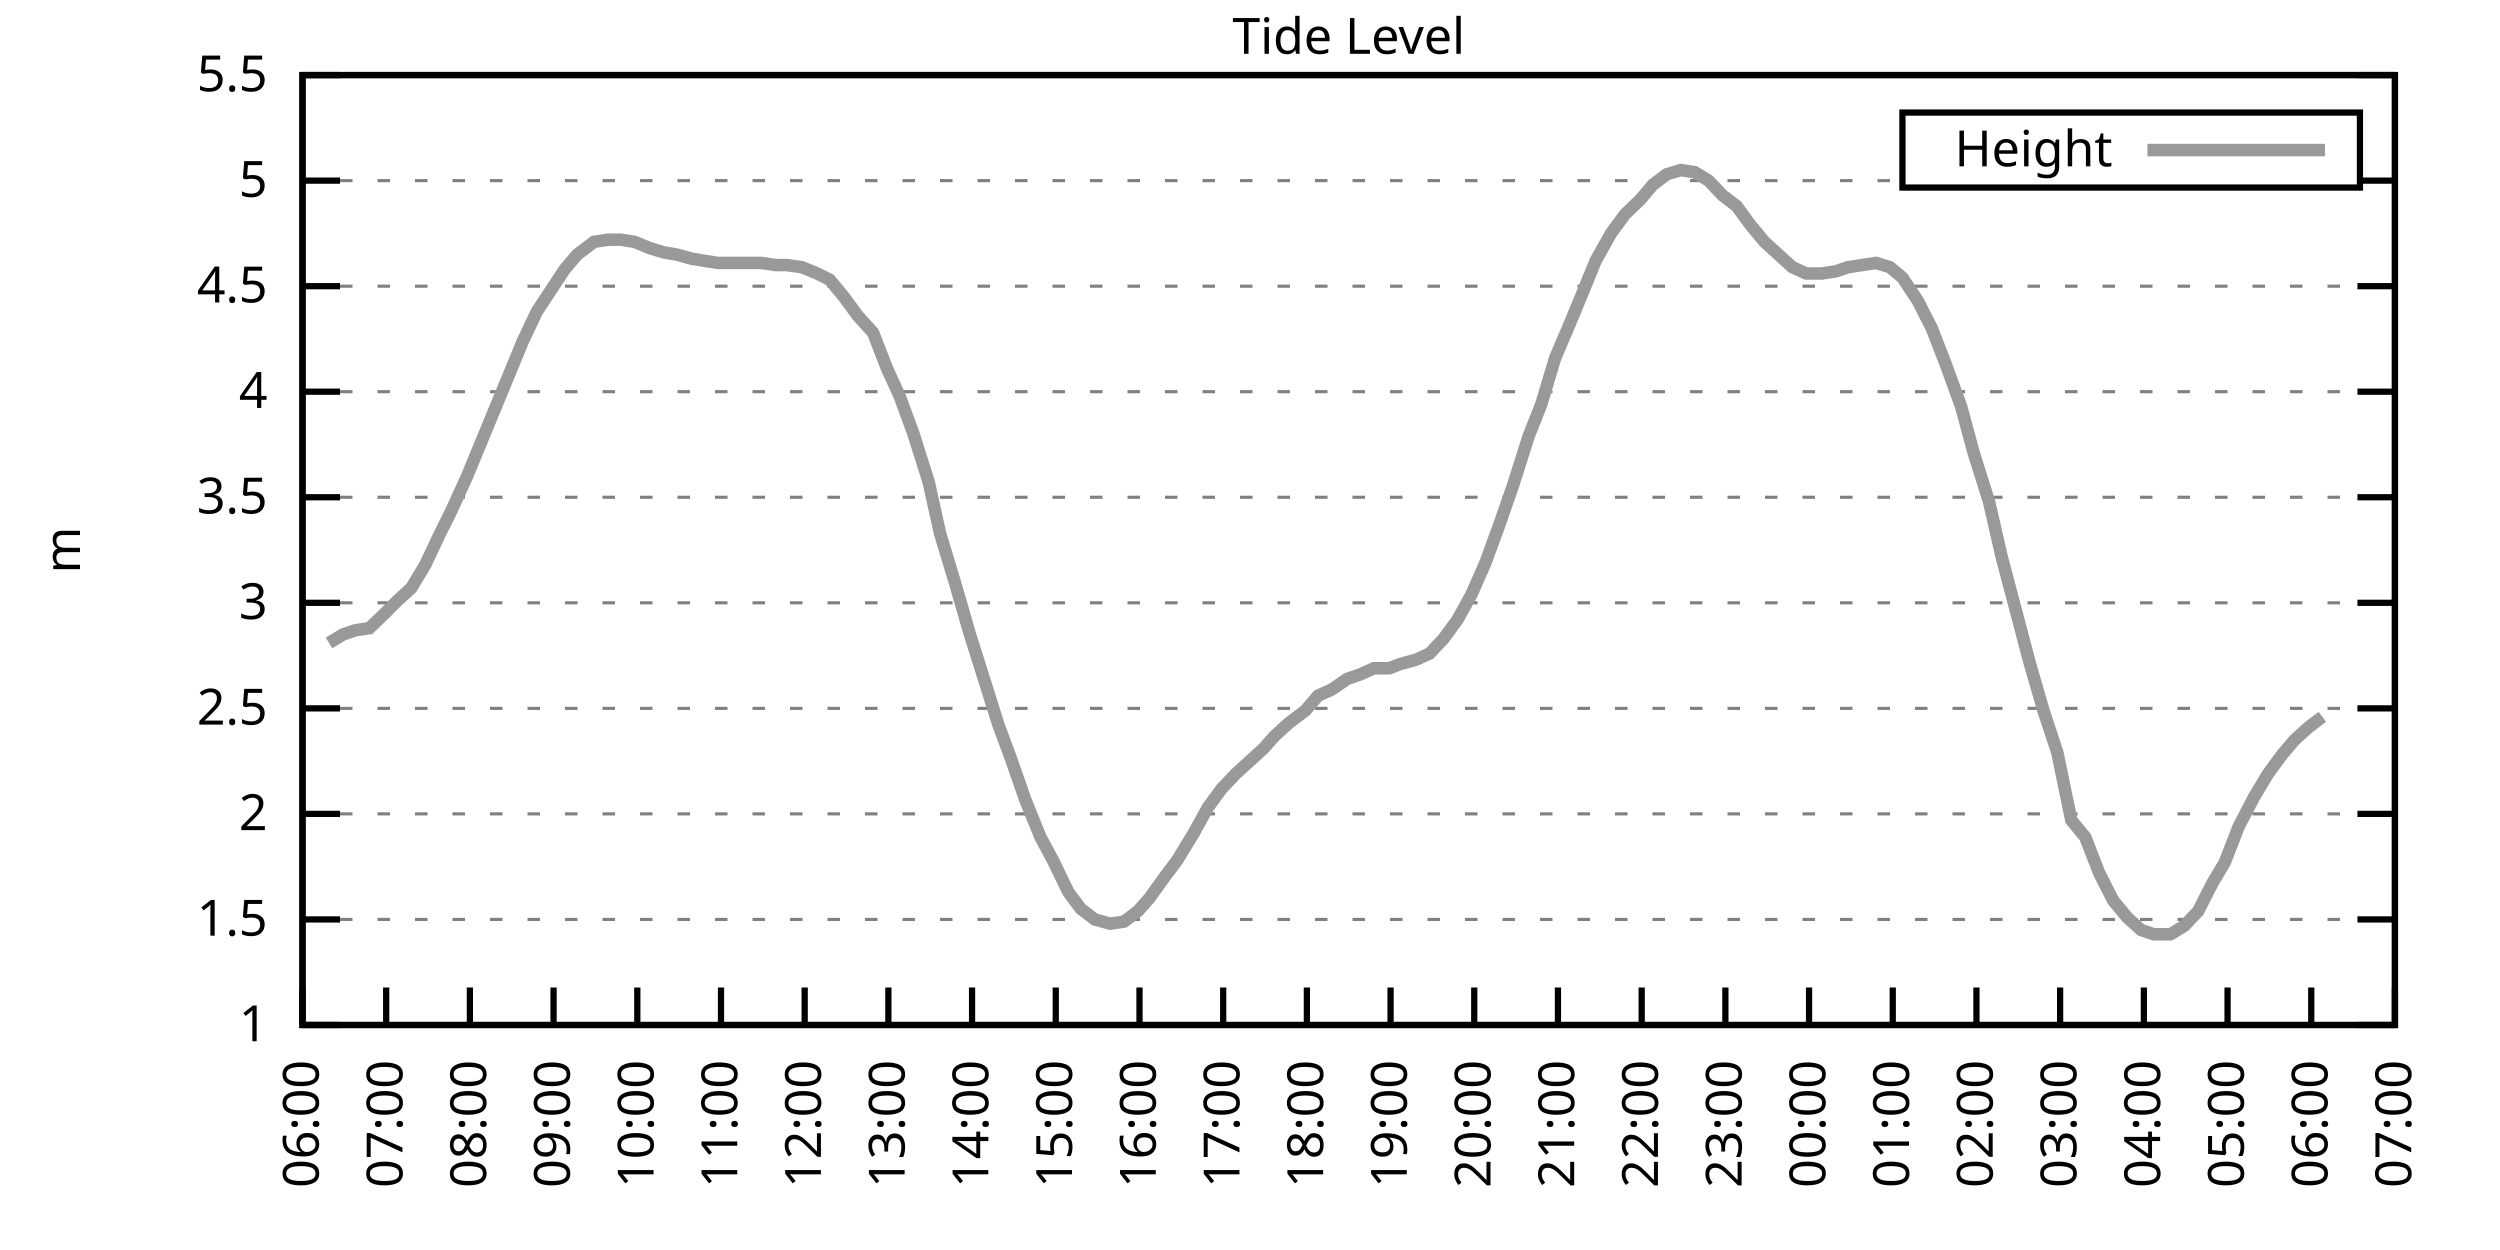
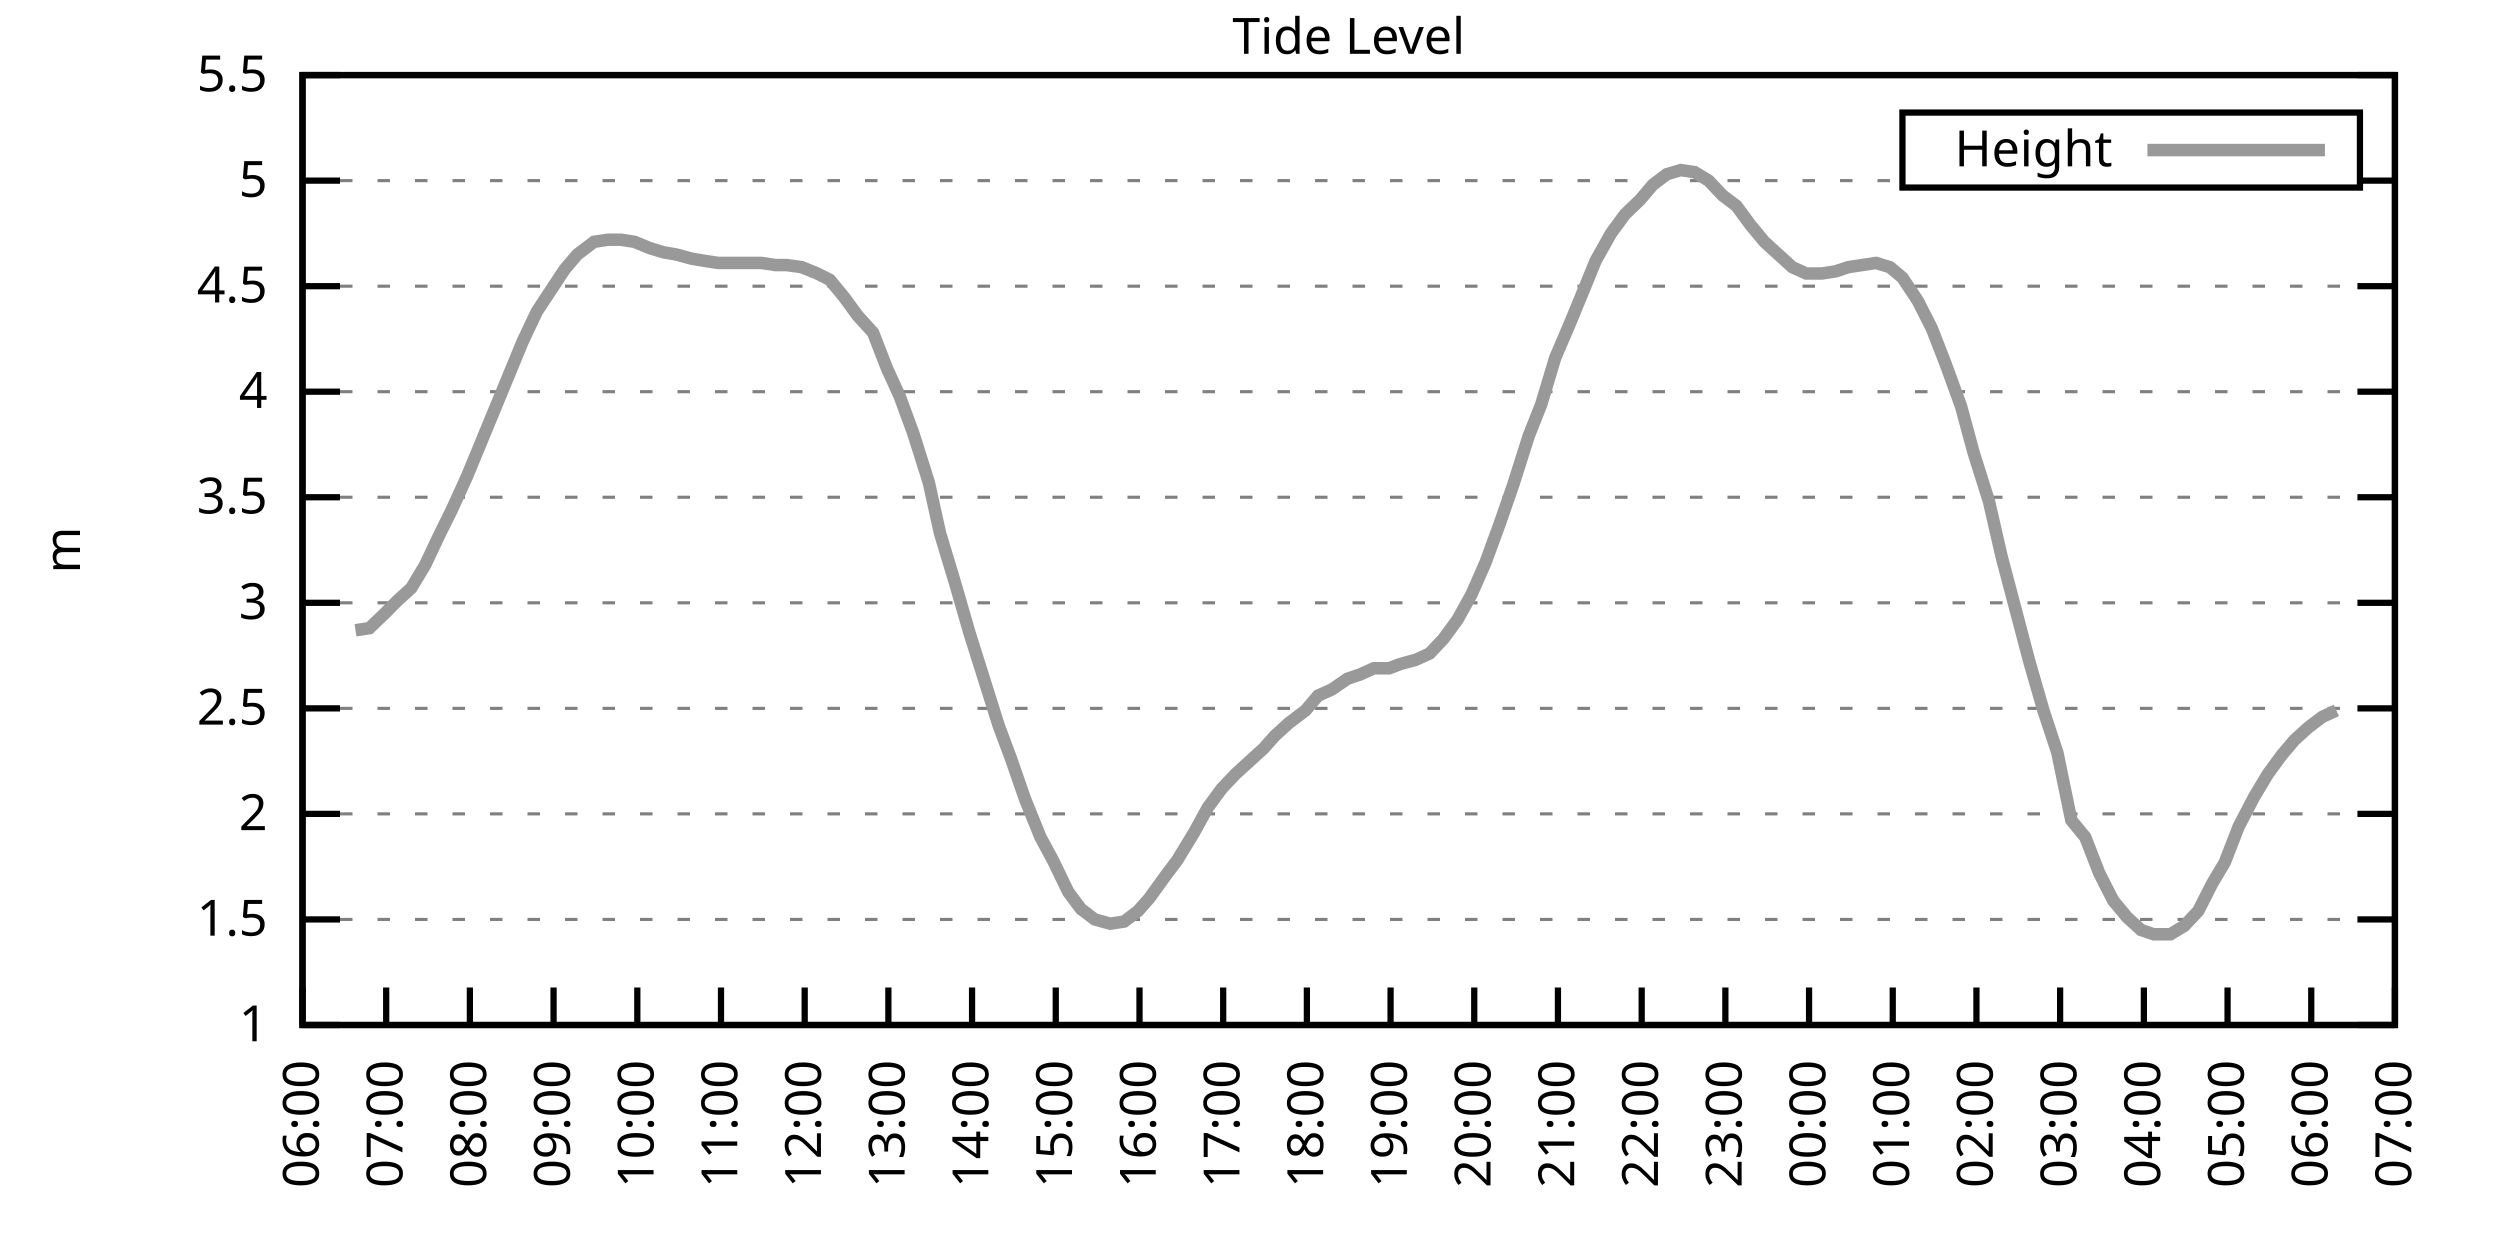
<svg xmlns="http://www.w3.org/2000/svg" xmlns:xlink="http://www.w3.org/1999/xlink" width="400" height="200" viewBox="0 0 400 200">
  <g id="gnuplot_canvas">
    <rect x="0" y="0" width="400" height="200" fill="none" />
    <defs>
      <circle id="gpDot" r="0.5" stroke-width="0.5" stroke="currentColor" />
      <path id="gpPt0" stroke-width="0.333" stroke="currentColor" d="M-1,0 h2 M0,-1 v2" />
      <path id="gpPt1" stroke-width="0.333" stroke="currentColor" d="M-1,-1 L1,1 M1,-1 L-1,1" />
      <path id="gpPt2" stroke-width="0.333" stroke="currentColor" d="M-1,0 L1,0 M0,-1 L0,1 M-1,-1 L1,1 M-1,1 L1,-1" />
      <rect id="gpPt3" stroke-width="0.333" stroke="currentColor" x="-1" y="-1" width="2" height="2" />
      <rect id="gpPt4" stroke-width="0.333" stroke="currentColor" fill="currentColor" x="-1" y="-1" width="2" height="2" />
      <circle id="gpPt5" stroke-width="0.333" stroke="currentColor" cx="0" cy="0" r="1" />
      <use xlink:href="#gpPt5" id="gpPt6" fill="currentColor" stroke="none" />
      <path id="gpPt7" stroke-width="0.333" stroke="currentColor" d="M0,-1.33 L-1.33,0.67 L1.33,0.67 z" />
      <use xlink:href="#gpPt7" id="gpPt8" fill="currentColor" stroke="none" />
      <use xlink:href="#gpPt7" id="gpPt9" stroke="currentColor" transform="rotate(180)" />
      <use xlink:href="#gpPt9" id="gpPt10" fill="currentColor" stroke="none" />
      <use xlink:href="#gpPt3" id="gpPt11" stroke="currentColor" transform="rotate(45)" />
      <use xlink:href="#gpPt11" id="gpPt12" fill="currentColor" stroke="none" />
      <path id="gpPt13" stroke-width="0.333" stroke="currentColor" d="M0,1.330 L1.265,0.411 L0.782,-1.067 L-0.782,-1.076 L-1.265,0.411 z" />
      <use xlink:href="#gpPt13" id="gpPt14" fill="currentColor" stroke="none" />
      <filter id="textbox" filterUnits="objectBoundingBox" x="0" y="0" height="1" width="1">
        <feFlood flood-color="white" flood-opacity="1" result="bgnd" />
        <feComposite in="SourceGraphic" in2="bgnd" operator="atop" />
      </filter>
      <filter id="greybox" filterUnits="objectBoundingBox" x="0" y="0" height="1" width="1">
        <feFlood flood-color="lightgrey" flood-opacity="1" result="grey" />
        <feComposite in="SourceGraphic" in2="grey" operator="atop" />
      </filter>
    </defs>
    <g fill="none" color="white" stroke="currentColor" stroke-width="1.00" stroke-linecap="butt" stroke-linejoin="miter">
</g>
    <g fill="none" color="black" stroke="currentColor" stroke-width="1.00" stroke-linecap="butt" stroke-linejoin="miter">
      <g stroke="none" shape-rendering="crispEdges">
        <polygon fill="rgb(255, 255, 255)" points="48.40,164.00 383.18,164.00 383.18,12.02 48.40,12.02 " />
      </g>
    </g>
    <g fill="none" color="black" stroke="currentColor" stroke-width="1.00" stroke-linecap="butt" stroke-linejoin="miter">
</g>
    <g fill="none" color="black" stroke="black" stroke-width="0.50" stroke-linecap="butt" stroke-linejoin="miter">
</g>
    <g fill="none" color="gray" stroke="currentColor" stroke-width="0.50" stroke-linecap="butt" stroke-linejoin="miter">
      <path stroke="gray" stroke-dasharray="2,4" class="gridline" d="M48.40,164.00 L383.19,164.00  " />
    </g>
    <g fill="none" color="gray" stroke="gray" stroke-width="1.00" stroke-linecap="butt" stroke-linejoin="miter">
</g>
    <g fill="none" color="black" stroke="currentColor" stroke-width="1.00" stroke-linecap="butt" stroke-linejoin="miter">
      <path stroke="black" d="M48.40,164.00 L54.40,164.00 M383.19,164.00 L377.19,164.00  " />
      <g transform="translate(42.80,166.60)" stroke="none" fill="black" font-family="Sans" font-size="8.00" text-anchor="end">
        <text>
          <tspan font-family="Sans"> 1</tspan>
        </text>
      </g>
    </g>
    <g fill="none" color="black" stroke="currentColor" stroke-width="1.00" stroke-linecap="butt" stroke-linejoin="miter">
</g>
    <g fill="none" color="black" stroke="black" stroke-width="0.50" stroke-linecap="butt" stroke-linejoin="miter">
</g>
    <g fill="none" color="gray" stroke="currentColor" stroke-width="0.50" stroke-linecap="butt" stroke-linejoin="miter">
      <path stroke="gray" stroke-dasharray="2,4" class="gridline" d="M48.40,147.11 L383.19,147.11  " />
    </g>
    <g fill="none" color="gray" stroke="gray" stroke-width="1.00" stroke-linecap="butt" stroke-linejoin="miter">
</g>
    <g fill="none" color="black" stroke="currentColor" stroke-width="1.00" stroke-linecap="butt" stroke-linejoin="miter">
      <path stroke="black" d="M48.40,147.11 L54.40,147.11 M383.19,147.11 L377.19,147.11  " />
      <g transform="translate(42.80,149.71)" stroke="none" fill="black" font-family="Sans" font-size="8.00" text-anchor="end">
        <text>
          <tspan font-family="Sans"> 1.5</tspan>
        </text>
      </g>
    </g>
    <g fill="none" color="black" stroke="currentColor" stroke-width="1.00" stroke-linecap="butt" stroke-linejoin="miter">
</g>
    <g fill="none" color="black" stroke="black" stroke-width="0.50" stroke-linecap="butt" stroke-linejoin="miter">
</g>
    <g fill="none" color="gray" stroke="currentColor" stroke-width="0.50" stroke-linecap="butt" stroke-linejoin="miter">
      <path stroke="gray" stroke-dasharray="2,4" class="gridline" d="M48.40,130.22 L383.19,130.22  " />
    </g>
    <g fill="none" color="gray" stroke="gray" stroke-width="1.00" stroke-linecap="butt" stroke-linejoin="miter">
</g>
    <g fill="none" color="black" stroke="currentColor" stroke-width="1.00" stroke-linecap="butt" stroke-linejoin="miter">
      <path stroke="black" d="M48.40,130.22 L54.40,130.22 M383.19,130.22 L377.19,130.22  " />
      <g transform="translate(42.80,132.82)" stroke="none" fill="black" font-family="Sans" font-size="8.00" text-anchor="end">
        <text>
          <tspan font-family="Sans"> 2</tspan>
        </text>
      </g>
    </g>
    <g fill="none" color="black" stroke="currentColor" stroke-width="1.00" stroke-linecap="butt" stroke-linejoin="miter">
</g>
    <g fill="none" color="black" stroke="black" stroke-width="0.50" stroke-linecap="butt" stroke-linejoin="miter">
</g>
    <g fill="none" color="gray" stroke="currentColor" stroke-width="0.50" stroke-linecap="butt" stroke-linejoin="miter">
      <path stroke="gray" stroke-dasharray="2,4" class="gridline" d="M48.40,113.34 L383.19,113.34  " />
    </g>
    <g fill="none" color="gray" stroke="gray" stroke-width="1.00" stroke-linecap="butt" stroke-linejoin="miter">
</g>
    <g fill="none" color="black" stroke="currentColor" stroke-width="1.00" stroke-linecap="butt" stroke-linejoin="miter">
      <path stroke="black" d="M48.40,113.34 L54.40,113.34 M383.19,113.34 L377.19,113.34  " />
      <g transform="translate(42.80,115.94)" stroke="none" fill="black" font-family="Sans" font-size="8.00" text-anchor="end">
        <text>
          <tspan font-family="Sans"> 2.5</tspan>
        </text>
      </g>
    </g>
    <g fill="none" color="black" stroke="currentColor" stroke-width="1.00" stroke-linecap="butt" stroke-linejoin="miter">
</g>
    <g fill="none" color="black" stroke="black" stroke-width="0.50" stroke-linecap="butt" stroke-linejoin="miter">
</g>
    <g fill="none" color="gray" stroke="currentColor" stroke-width="0.50" stroke-linecap="butt" stroke-linejoin="miter">
      <path stroke="gray" stroke-dasharray="2,4" class="gridline" d="M48.40,96.45 L383.19,96.45  " />
    </g>
    <g fill="none" color="gray" stroke="gray" stroke-width="1.00" stroke-linecap="butt" stroke-linejoin="miter">
</g>
    <g fill="none" color="black" stroke="currentColor" stroke-width="1.00" stroke-linecap="butt" stroke-linejoin="miter">
      <path stroke="black" d="M48.40,96.45 L54.40,96.45 M383.19,96.45 L377.19,96.45  " />
      <g transform="translate(42.80,99.05)" stroke="none" fill="black" font-family="Sans" font-size="8.00" text-anchor="end">
        <text>
          <tspan font-family="Sans"> 3</tspan>
        </text>
      </g>
    </g>
    <g fill="none" color="black" stroke="currentColor" stroke-width="1.00" stroke-linecap="butt" stroke-linejoin="miter">
</g>
    <g fill="none" color="black" stroke="black" stroke-width="0.50" stroke-linecap="butt" stroke-linejoin="miter">
</g>
    <g fill="none" color="gray" stroke="currentColor" stroke-width="0.50" stroke-linecap="butt" stroke-linejoin="miter">
      <path stroke="gray" stroke-dasharray="2,4" class="gridline" d="M48.40,79.56 L383.19,79.56  " />
    </g>
    <g fill="none" color="gray" stroke="gray" stroke-width="1.00" stroke-linecap="butt" stroke-linejoin="miter">
</g>
    <g fill="none" color="black" stroke="currentColor" stroke-width="1.00" stroke-linecap="butt" stroke-linejoin="miter">
      <path stroke="black" d="M48.40,79.56 L54.40,79.56 M383.19,79.56 L377.19,79.56  " />
      <g transform="translate(42.80,82.16)" stroke="none" fill="black" font-family="Sans" font-size="8.00" text-anchor="end">
        <text>
          <tspan font-family="Sans"> 3.5</tspan>
        </text>
      </g>
    </g>
    <g fill="none" color="black" stroke="currentColor" stroke-width="1.00" stroke-linecap="butt" stroke-linejoin="miter">
</g>
    <g fill="none" color="black" stroke="black" stroke-width="0.50" stroke-linecap="butt" stroke-linejoin="miter">
</g>
    <g fill="none" color="gray" stroke="currentColor" stroke-width="0.50" stroke-linecap="butt" stroke-linejoin="miter">
      <path stroke="gray" stroke-dasharray="2,4" class="gridline" d="M48.40,62.67 L383.19,62.67  " />
    </g>
    <g fill="none" color="gray" stroke="gray" stroke-width="1.00" stroke-linecap="butt" stroke-linejoin="miter">
</g>
    <g fill="none" color="black" stroke="currentColor" stroke-width="1.00" stroke-linecap="butt" stroke-linejoin="miter">
      <path stroke="black" d="M48.40,62.67 L54.40,62.67 M383.19,62.67 L377.19,62.67  " />
      <g transform="translate(42.80,65.27)" stroke="none" fill="black" font-family="Sans" font-size="8.00" text-anchor="end">
        <text>
          <tspan font-family="Sans"> 4</tspan>
        </text>
      </g>
    </g>
    <g fill="none" color="black" stroke="currentColor" stroke-width="1.00" stroke-linecap="butt" stroke-linejoin="miter">
</g>
    <g fill="none" color="black" stroke="black" stroke-width="0.50" stroke-linecap="butt" stroke-linejoin="miter">
</g>
    <g fill="none" color="gray" stroke="currentColor" stroke-width="0.50" stroke-linecap="butt" stroke-linejoin="miter">
      <path stroke="gray" stroke-dasharray="2,4" class="gridline" d="M48.40,45.79 L383.19,45.79  " />
    </g>
    <g fill="none" color="gray" stroke="gray" stroke-width="1.00" stroke-linecap="butt" stroke-linejoin="miter">
</g>
    <g fill="none" color="black" stroke="currentColor" stroke-width="1.00" stroke-linecap="butt" stroke-linejoin="miter">
      <path stroke="black" d="M48.40,45.79 L54.40,45.79 M383.19,45.79 L377.19,45.79  " />
      <g transform="translate(42.80,48.39)" stroke="none" fill="black" font-family="Sans" font-size="8.00" text-anchor="end">
        <text>
          <tspan font-family="Sans"> 4.5</tspan>
        </text>
      </g>
    </g>
    <g fill="none" color="black" stroke="currentColor" stroke-width="1.00" stroke-linecap="butt" stroke-linejoin="miter">
</g>
    <g fill="none" color="black" stroke="black" stroke-width="0.50" stroke-linecap="butt" stroke-linejoin="miter">
</g>
    <g fill="none" color="gray" stroke="currentColor" stroke-width="0.50" stroke-linecap="butt" stroke-linejoin="miter">
      <path stroke="gray" stroke-dasharray="2,4" class="gridline" d="M48.40,28.90 L304.39,28.90 M377.59,28.90 L383.19,28.90  " />
    </g>
    <g fill="none" color="gray" stroke="gray" stroke-width="1.00" stroke-linecap="butt" stroke-linejoin="miter">
</g>
    <g fill="none" color="black" stroke="currentColor" stroke-width="1.00" stroke-linecap="butt" stroke-linejoin="miter">
      <path stroke="black" d="M48.40,28.90 L54.40,28.90 M383.19,28.90 L377.19,28.90  " />
      <g transform="translate(42.80,31.50)" stroke="none" fill="black" font-family="Sans" font-size="8.00" text-anchor="end">
        <text>
          <tspan font-family="Sans"> 5</tspan>
        </text>
      </g>
    </g>
    <g fill="none" color="black" stroke="currentColor" stroke-width="1.00" stroke-linecap="butt" stroke-linejoin="miter">
</g>
    <g fill="none" color="black" stroke="black" stroke-width="0.50" stroke-linecap="butt" stroke-linejoin="miter">
</g>
    <g fill="none" color="gray" stroke="currentColor" stroke-width="0.50" stroke-linecap="butt" stroke-linejoin="miter">
      <path stroke="gray" stroke-dasharray="2,4" class="gridline" d="M48.40,12.01 L383.19,12.01  " />
    </g>
    <g fill="none" color="gray" stroke="gray" stroke-width="1.00" stroke-linecap="butt" stroke-linejoin="miter">
</g>
    <g fill="none" color="black" stroke="currentColor" stroke-width="1.00" stroke-linecap="butt" stroke-linejoin="miter">
      <path stroke="black" d="M48.40,12.01 L54.40,12.01 M383.19,12.01 L377.19,12.01  " />
      <g transform="translate(42.80,14.61)" stroke="none" fill="black" font-family="Sans" font-size="8.00" text-anchor="end">
        <text>
          <tspan font-family="Sans"> 5.5</tspan>
        </text>
      </g>
    </g>
    <g fill="none" color="black" stroke="currentColor" stroke-width="1.00" stroke-linecap="butt" stroke-linejoin="miter">
      <path stroke="black" d="M48.40,164.00 L48.40,158.00  " />
      <g transform="translate(51.00,169.60) rotate(270.00)" stroke="none" fill="black" font-family="Sans" font-size="8.00" text-anchor="end">
        <text>
          <tspan font-family="Sans">06:00</tspan>
        </text>
      </g>
    </g>
    <g fill="none" color="black" stroke="currentColor" stroke-width="1.00" stroke-linecap="butt" stroke-linejoin="miter">
      <path stroke="black" d="M61.79,164.00 L61.79,158.00  " />
      <g transform="translate(64.39,169.60) rotate(270.00)" stroke="none" fill="black" font-family="Sans" font-size="8.00" text-anchor="end">
        <text>
          <tspan font-family="Sans">07:00</tspan>
        </text>
      </g>
    </g>
    <g fill="none" color="black" stroke="currentColor" stroke-width="1.00" stroke-linecap="butt" stroke-linejoin="miter">
      <path stroke="black" d="M75.18,164.00 L75.18,158.00  " />
      <g transform="translate(77.78,169.60) rotate(270.00)" stroke="none" fill="black" font-family="Sans" font-size="8.00" text-anchor="end">
        <text>
          <tspan font-family="Sans">08:00</tspan>
        </text>
      </g>
    </g>
    <g fill="none" color="black" stroke="currentColor" stroke-width="1.00" stroke-linecap="butt" stroke-linejoin="miter">
      <path stroke="black" d="M88.57,164.00 L88.57,158.00  " />
      <g transform="translate(91.17,169.60) rotate(270.00)" stroke="none" fill="black" font-family="Sans" font-size="8.00" text-anchor="end">
        <text>
          <tspan font-family="Sans">09:00</tspan>
        </text>
      </g>
    </g>
    <g fill="none" color="black" stroke="currentColor" stroke-width="1.00" stroke-linecap="butt" stroke-linejoin="miter">
      <path stroke="black" d="M101.97,164.00 L101.97,158.00  " />
      <g transform="translate(104.57,169.60) rotate(270.00)" stroke="none" fill="black" font-family="Sans" font-size="8.00" text-anchor="end">
        <text>
          <tspan font-family="Sans">10:00</tspan>
        </text>
      </g>
    </g>
    <g fill="none" color="black" stroke="currentColor" stroke-width="1.00" stroke-linecap="butt" stroke-linejoin="miter">
      <path stroke="black" d="M115.36,164.00 L115.36,158.00  " />
      <g transform="translate(117.96,169.60) rotate(270.00)" stroke="none" fill="black" font-family="Sans" font-size="8.00" text-anchor="end">
        <text>
          <tspan font-family="Sans">11:00</tspan>
        </text>
      </g>
    </g>
    <g fill="none" color="black" stroke="currentColor" stroke-width="1.00" stroke-linecap="butt" stroke-linejoin="miter">
      <path stroke="black" d="M128.75,164.00 L128.75,158.00  " />
      <g transform="translate(131.35,169.60) rotate(270.00)" stroke="none" fill="black" font-family="Sans" font-size="8.00" text-anchor="end">
        <text>
          <tspan font-family="Sans">12:00</tspan>
        </text>
      </g>
    </g>
    <g fill="none" color="black" stroke="currentColor" stroke-width="1.00" stroke-linecap="butt" stroke-linejoin="miter">
      <path stroke="black" d="M142.14,164.00 L142.14,158.00  " />
      <g transform="translate(144.74,169.60) rotate(270.00)" stroke="none" fill="black" font-family="Sans" font-size="8.00" text-anchor="end">
        <text>
          <tspan font-family="Sans">13:00</tspan>
        </text>
      </g>
    </g>
    <g fill="none" color="black" stroke="currentColor" stroke-width="1.00" stroke-linecap="butt" stroke-linejoin="miter">
      <path stroke="black" d="M155.53,164.00 L155.53,158.00  " />
      <g transform="translate(158.13,169.60) rotate(270.00)" stroke="none" fill="black" font-family="Sans" font-size="8.00" text-anchor="end">
        <text>
          <tspan font-family="Sans">14:00</tspan>
        </text>
      </g>
    </g>
    <g fill="none" color="black" stroke="currentColor" stroke-width="1.00" stroke-linecap="butt" stroke-linejoin="miter">
      <path stroke="black" d="M168.92,164.00 L168.92,158.00  " />
      <g transform="translate(171.52,169.60) rotate(270.00)" stroke="none" fill="black" font-family="Sans" font-size="8.00" text-anchor="end">
        <text>
          <tspan font-family="Sans">15:00</tspan>
        </text>
      </g>
    </g>
    <g fill="none" color="black" stroke="currentColor" stroke-width="1.00" stroke-linecap="butt" stroke-linejoin="miter">
      <path stroke="black" d="M182.32,164.00 L182.32,158.00  " />
      <g transform="translate(184.92,169.60) rotate(270.00)" stroke="none" fill="black" font-family="Sans" font-size="8.00" text-anchor="end">
        <text>
          <tspan font-family="Sans">16:00</tspan>
        </text>
      </g>
    </g>
    <g fill="none" color="black" stroke="currentColor" stroke-width="1.00" stroke-linecap="butt" stroke-linejoin="miter">
      <path stroke="black" d="M195.71,164.00 L195.71,158.00  " />
      <g transform="translate(198.31,169.60) rotate(270.00)" stroke="none" fill="black" font-family="Sans" font-size="8.00" text-anchor="end">
        <text>
          <tspan font-family="Sans">17:00</tspan>
        </text>
      </g>
    </g>
    <g fill="none" color="black" stroke="currentColor" stroke-width="1.00" stroke-linecap="butt" stroke-linejoin="miter">
      <path stroke="black" d="M209.10,164.00 L209.10,158.00  " />
      <g transform="translate(211.70,169.60) rotate(270.00)" stroke="none" fill="black" font-family="Sans" font-size="8.00" text-anchor="end">
        <text>
          <tspan font-family="Sans">18:00</tspan>
        </text>
      </g>
    </g>
    <g fill="none" color="black" stroke="currentColor" stroke-width="1.00" stroke-linecap="butt" stroke-linejoin="miter">
      <path stroke="black" d="M222.49,164.00 L222.49,158.00  " />
      <g transform="translate(225.09,169.60) rotate(270.00)" stroke="none" fill="black" font-family="Sans" font-size="8.00" text-anchor="end">
        <text>
          <tspan font-family="Sans">19:00</tspan>
        </text>
      </g>
    </g>
    <g fill="none" color="black" stroke="currentColor" stroke-width="1.00" stroke-linecap="butt" stroke-linejoin="miter">
      <path stroke="black" d="M235.88,164.00 L235.88,158.00  " />
      <g transform="translate(238.48,169.60) rotate(270.00)" stroke="none" fill="black" font-family="Sans" font-size="8.00" text-anchor="end">
        <text>
          <tspan font-family="Sans">20:00</tspan>
        </text>
      </g>
    </g>
    <g fill="none" color="black" stroke="currentColor" stroke-width="1.00" stroke-linecap="butt" stroke-linejoin="miter">
      <path stroke="black" d="M249.27,164.00 L249.27,158.00  " />
      <g transform="translate(251.87,169.60) rotate(270.00)" stroke="none" fill="black" font-family="Sans" font-size="8.00" text-anchor="end">
        <text>
          <tspan font-family="Sans">21:00</tspan>
        </text>
      </g>
    </g>
    <g fill="none" color="black" stroke="currentColor" stroke-width="1.00" stroke-linecap="butt" stroke-linejoin="miter">
      <path stroke="black" d="M262.67,164.00 L262.67,158.00  " />
      <g transform="translate(265.27,169.60) rotate(270.00)" stroke="none" fill="black" font-family="Sans" font-size="8.00" text-anchor="end">
        <text>
          <tspan font-family="Sans">22:00</tspan>
        </text>
      </g>
    </g>
    <g fill="none" color="black" stroke="currentColor" stroke-width="1.00" stroke-linecap="butt" stroke-linejoin="miter">
      <path stroke="black" d="M276.06,164.00 L276.06,158.00  " />
      <g transform="translate(278.66,169.60) rotate(270.00)" stroke="none" fill="black" font-family="Sans" font-size="8.00" text-anchor="end">
        <text>
          <tspan font-family="Sans">23:00</tspan>
        </text>
      </g>
    </g>
    <g fill="none" color="black" stroke="currentColor" stroke-width="1.00" stroke-linecap="butt" stroke-linejoin="miter">
      <path stroke="black" d="M289.45,164.00 L289.45,158.00  " />
      <g transform="translate(292.05,169.60) rotate(270.00)" stroke="none" fill="black" font-family="Sans" font-size="8.00" text-anchor="end">
        <text>
          <tspan font-family="Sans">00:00</tspan>
        </text>
      </g>
    </g>
    <g fill="none" color="black" stroke="currentColor" stroke-width="1.00" stroke-linecap="butt" stroke-linejoin="miter">
      <path stroke="black" d="M302.84,164.00 L302.84,158.00  " />
      <g transform="translate(305.44,169.60) rotate(270.00)" stroke="none" fill="black" font-family="Sans" font-size="8.00" text-anchor="end">
        <text>
          <tspan font-family="Sans">01:00</tspan>
        </text>
      </g>
    </g>
    <g fill="none" color="black" stroke="currentColor" stroke-width="1.00" stroke-linecap="butt" stroke-linejoin="miter">
      <path stroke="black" d="M316.23,164.00 L316.23,158.00  " />
      <g transform="translate(318.83,169.60) rotate(270.00)" stroke="none" fill="black" font-family="Sans" font-size="8.00" text-anchor="end">
        <text>
          <tspan font-family="Sans">02:00</tspan>
        </text>
      </g>
    </g>
    <g fill="none" color="black" stroke="currentColor" stroke-width="1.00" stroke-linecap="butt" stroke-linejoin="miter">
      <path stroke="black" d="M329.62,164.00 L329.62,158.00  " />
      <g transform="translate(332.22,169.60) rotate(270.00)" stroke="none" fill="black" font-family="Sans" font-size="8.00" text-anchor="end">
        <text>
          <tspan font-family="Sans">03:00</tspan>
        </text>
      </g>
    </g>
    <g fill="none" color="black" stroke="currentColor" stroke-width="1.00" stroke-linecap="butt" stroke-linejoin="miter">
      <path stroke="black" d="M343.02,164.00 L343.02,158.00  " />
      <g transform="translate(345.62,169.60) rotate(270.00)" stroke="none" fill="black" font-family="Sans" font-size="8.00" text-anchor="end">
        <text>
          <tspan font-family="Sans">04:00</tspan>
        </text>
      </g>
    </g>
    <g fill="none" color="black" stroke="currentColor" stroke-width="1.00" stroke-linecap="butt" stroke-linejoin="miter">
      <path stroke="black" d="M356.41,164.00 L356.41,158.00  " />
      <g transform="translate(359.01,169.60) rotate(270.00)" stroke="none" fill="black" font-family="Sans" font-size="8.00" text-anchor="end">
        <text>
          <tspan font-family="Sans">05:00</tspan>
        </text>
      </g>
    </g>
    <g fill="none" color="black" stroke="currentColor" stroke-width="1.00" stroke-linecap="butt" stroke-linejoin="miter">
      <path stroke="black" d="M369.80,164.00 L369.80,158.00  " />
      <g transform="translate(372.40,169.60) rotate(270.00)" stroke="none" fill="black" font-family="Sans" font-size="8.00" text-anchor="end">
        <text>
          <tspan font-family="Sans">06:00</tspan>
        </text>
      </g>
    </g>
    <g fill="none" color="black" stroke="currentColor" stroke-width="1.00" stroke-linecap="butt" stroke-linejoin="miter">
      <path stroke="black" d="M383.19,164.00 L383.19,158.00  " />
      <g transform="translate(385.79,169.60) rotate(270.00)" stroke="none" fill="black" font-family="Sans" font-size="8.00" text-anchor="end">
        <text>
          <tspan font-family="Sans">07:00</tspan>
        </text>
      </g>
    </g>
    <g fill="none" color="black" stroke="currentColor" stroke-width="1.00" stroke-linecap="butt" stroke-linejoin="miter">
</g>
    <g fill="none" color="black" stroke="currentColor" stroke-width="1.00" stroke-linecap="butt" stroke-linejoin="miter">
      <path stroke="black" d="M48.40,12.01 L48.40,164.00 L383.19,164.00 L383.19,12.01 L48.40,12.01 Z  " />
    </g>
    <g fill="none" color="black" stroke="currentColor" stroke-width="1.00" stroke-linecap="butt" stroke-linejoin="miter">
</g>
    <g fill="none" color="black" stroke="currentColor" stroke-width="1.00" stroke-linecap="butt" stroke-linejoin="miter">
      <path stroke="black" d="M304.39,30.01 L304.39,18.01 L377.59,18.01 L377.59,30.01 L304.39,30.01 Z  " />
    </g>
    <g id="Tide_level_plot_1">
      <g fill="none" color="white" stroke="black" stroke-width="2.00" stroke-linecap="butt" stroke-linejoin="miter">
</g>
      <g fill="none" color="black" stroke="currentColor" stroke-width="2.00" stroke-linecap="butt" stroke-linejoin="miter">
        <g transform="translate(337.99,26.61)" stroke="none" fill="black" font-family="Sans" font-size="8.00" text-anchor="end">
          <text>
            <tspan font-family="Sans">Height</tspan>
          </text>
        </g>
      </g>
      <g fill="none" color="black" stroke="currentColor" stroke-width="2.00" stroke-linecap="butt" stroke-linejoin="miter">
-         <path stroke="rgb(153, 153, 153)" d="M343.59,24.01 L371.99,24.01 M52.64,102.87 L54.87,101.52 L56.88,100.84 L59.11,100.50 L61.57,98.14 L63.58,96.11   L65.81,94.08 L68.04,90.37 L70.27,85.64 L72.28,81.59 L74.74,76.18 L76.97,70.78 L79.20,65.38 L81.43,59.97   L83.66,54.57 L85.90,49.84 L88.13,46.46 L90.36,43.08 L92.37,40.72 L95.05,38.69 L97.28,38.35 L99.29,38.35   L101.52,38.69 L103.98,39.71 L106.21,40.38 L108.22,40.72 L110.67,41.39 L112.68,41.73 L114.91,42.07 L117.14,42.07   L119.38,42.07 L121.83,42.07 L124.06,42.41 L125.85,42.41 L128.30,42.75 L130.76,43.76 L132.77,44.77 L135.00,47.47   L137.23,50.51 L139.69,53.22 L141.92,58.96 L143.93,63.35 L146.16,69.43 L148.61,77.20 L150.40,85.30 L152.85,93.41   L155.09,101.18 L157.54,108.95 L159.77,116.04 L161.78,121.44 L164.01,127.86 L166.47,133.94 L168.48,137.66 L170.93,142.72   L172.94,145.42 L175.17,147.11 L177.63,147.79 L179.86,147.45 L182.09,145.76 L183.88,143.73 L186.56,140.02 L188.34,137.66   L191.02,133.26 L193.25,129.21 L195.48,126.17 L197.72,123.81 L199.95,121.78 L202.18,119.75 L203.97,117.73 L206.20,115.70   L208.88,113.67 L210.88,111.31 L213.12,110.30 L215.57,108.61 L217.58,107.93 L219.81,106.92 L222.27,106.92 L224.05,106.24   L226.51,105.57 L228.74,104.56 L230.97,102.19 L233.20,99.15 L235.44,95.10 L237.67,90.03 L239.90,83.95 L242.13,77.53   L244.59,69.77 L246.60,64.70 L248.83,57.27 L251.28,51.53 L253.51,46.12 L255.30,41.73 L257.76,37.34 L259.99,34.30   L262.44,31.94 L264.45,29.57 L266.68,27.88 L268.92,27.21 L271.15,27.55 L273.38,28.90 L275.61,31.26 L277.84,32.95   L280.07,35.99 L282.31,38.69 L284.54,40.72 L286.77,42.75 L289.00,43.76 L291.46,43.76 L293.69,43.42 L295.70,42.75   L300.16,42.07 L302.39,42.75 L304.40,44.43 L306.86,48.15 L309.09,52.54 L311.32,58.28 L313.78,65.04 L315.79,72.47   L318.24,80.24 L320.25,89.02 L322.48,97.46 L324.71,105.91 L326.95,113.67 L329.18,120.43 L331.41,131.24 L333.64,133.94   L335.87,139.68 L338.10,144.07 L340.34,146.77 L342.57,148.80 L344.58,149.48 L347.26,149.48 L349.49,148.13 L351.72,145.76   L353.95,141.37 L355.96,137.99 L358.19,132.25 L360.65,127.52 L362.88,123.81 L365.11,120.77 L367.12,118.40 L369.35,116.38   L371.58,114.69  " />
+         <path stroke="rgb(153, 153, 153)" d="M343.59,24.01 L371.99,24.01 M56.88,100.84 L59.11,100.50 L61.57,98.14 L63.58,96.11 L65.81,94.08 L68.04,90.37   L70.27,85.64 L72.28,81.59 L74.74,76.18 L76.97,70.78 L79.20,65.38 L81.43,59.97 L83.66,54.57 L85.90,49.84   L88.13,46.46 L90.36,43.08 L92.37,40.72 L95.05,38.69 L97.28,38.35 L99.29,38.35 L101.52,38.69 L103.98,39.71   L106.21,40.38 L108.22,40.72 L110.67,41.39 L112.68,41.73 L114.91,42.07 L117.14,42.07 L119.38,42.07 L121.83,42.07   L124.06,42.41 L125.85,42.41 L128.30,42.75 L130.76,43.76 L132.77,44.77 L135.00,47.47 L137.23,50.51 L139.69,53.22   L141.92,58.96 L143.93,63.35 L146.16,69.43 L148.61,77.20 L150.40,85.30 L152.85,93.41 L155.09,101.18 L157.54,108.95   L159.77,116.04 L161.78,121.44 L164.01,127.86 L166.47,133.94 L168.48,137.66 L170.93,142.72 L172.94,145.42 L175.17,147.11   L177.63,147.79 L179.86,147.45 L182.09,145.76 L183.88,143.73 L186.56,140.02 L188.34,137.66 L191.02,133.26 L193.25,129.21   L195.48,126.17 L197.72,123.81 L199.95,121.78 L202.18,119.75 L203.97,117.73 L206.20,115.70 L208.88,113.67 L210.88,111.31   L213.12,110.30 L215.57,108.61 L217.58,107.93 L219.81,106.92 L222.27,106.92 L224.05,106.24 L226.51,105.57 L228.74,104.56   L230.97,102.19 L233.20,99.15 L235.44,95.10 L237.67,90.03 L239.90,83.95 L242.13,77.53 L244.59,69.77 L246.60,64.70   L248.83,57.27 L251.28,51.53 L253.51,46.12 L255.30,41.73 L257.76,37.34 L259.99,34.30 L262.44,31.94 L264.45,29.57   L266.68,27.88 L268.92,27.21 L271.15,27.55 L273.38,28.90 L275.61,31.26 L277.84,32.95 L280.07,35.99 L282.31,38.69   L284.54,40.72 L286.77,42.75 L289.00,43.76 L291.46,43.76 L293.69,43.42 L295.70,42.75 L300.16,42.07 L302.39,42.75   L304.40,44.43 L306.86,48.15 L309.09,52.54 L311.32,58.28 L313.78,65.04 L315.79,72.47 L318.24,80.24 L320.25,89.02   L322.48,97.46 L324.71,105.91 L326.95,113.67 L329.18,120.43 L331.41,131.24 L333.64,133.94 L335.87,139.68 L338.10,144.07   L340.34,146.77 L342.57,148.80 L344.58,149.48 L347.26,149.48 L349.49,148.13 L351.72,145.76 L353.95,141.37 L355.96,137.99   L358.19,132.25 L360.65,127.52 L362.88,123.81 L365.11,120.77 L367.12,118.40 L369.35,116.38 L371.58,114.69 L373.82,113.67    " />
      </g>
    </g>
    <g fill="none" color="black" stroke="currentColor" stroke-width="2.00" stroke-linecap="butt" stroke-linejoin="miter">
</g>
    <g fill="none" color="black" stroke="black" stroke-width="1.00" stroke-linecap="butt" stroke-linejoin="miter">
</g>
    <g fill="none" color="black" stroke="currentColor" stroke-width="1.00" stroke-linecap="butt" stroke-linejoin="miter">
      <path stroke="black" d="M48.40,12.01 L48.40,164.00 L383.19,164.00 L383.19,12.01 L48.40,12.01 Z  " />
      <g transform="translate(12.80,88.01) rotate(270.00)" stroke="none" fill="black" font-family="Sans" font-size="8.00" text-anchor="middle">
        <text>
          <tspan font-family="Sans">m</tspan>
        </text>
      </g>
    </g>
    <g fill="none" color="black" stroke="currentColor" stroke-width="1.00" stroke-linecap="butt" stroke-linejoin="miter">
</g>
    <g fill="none" color="black" stroke="currentColor" stroke-width="1.00" stroke-linecap="butt" stroke-linejoin="miter">
      <g transform="translate(215.79,8.61)" stroke="none" fill="black" font-family="Sans" font-size="8.00" text-anchor="middle">
        <text>
          <tspan font-family="Sans">Tide Level</tspan>
        </text>
      </g>
    </g>
    <g fill="none" color="black" stroke="currentColor" stroke-width="1.00" stroke-linecap="butt" stroke-linejoin="miter">
</g>
  </g>
</svg>
